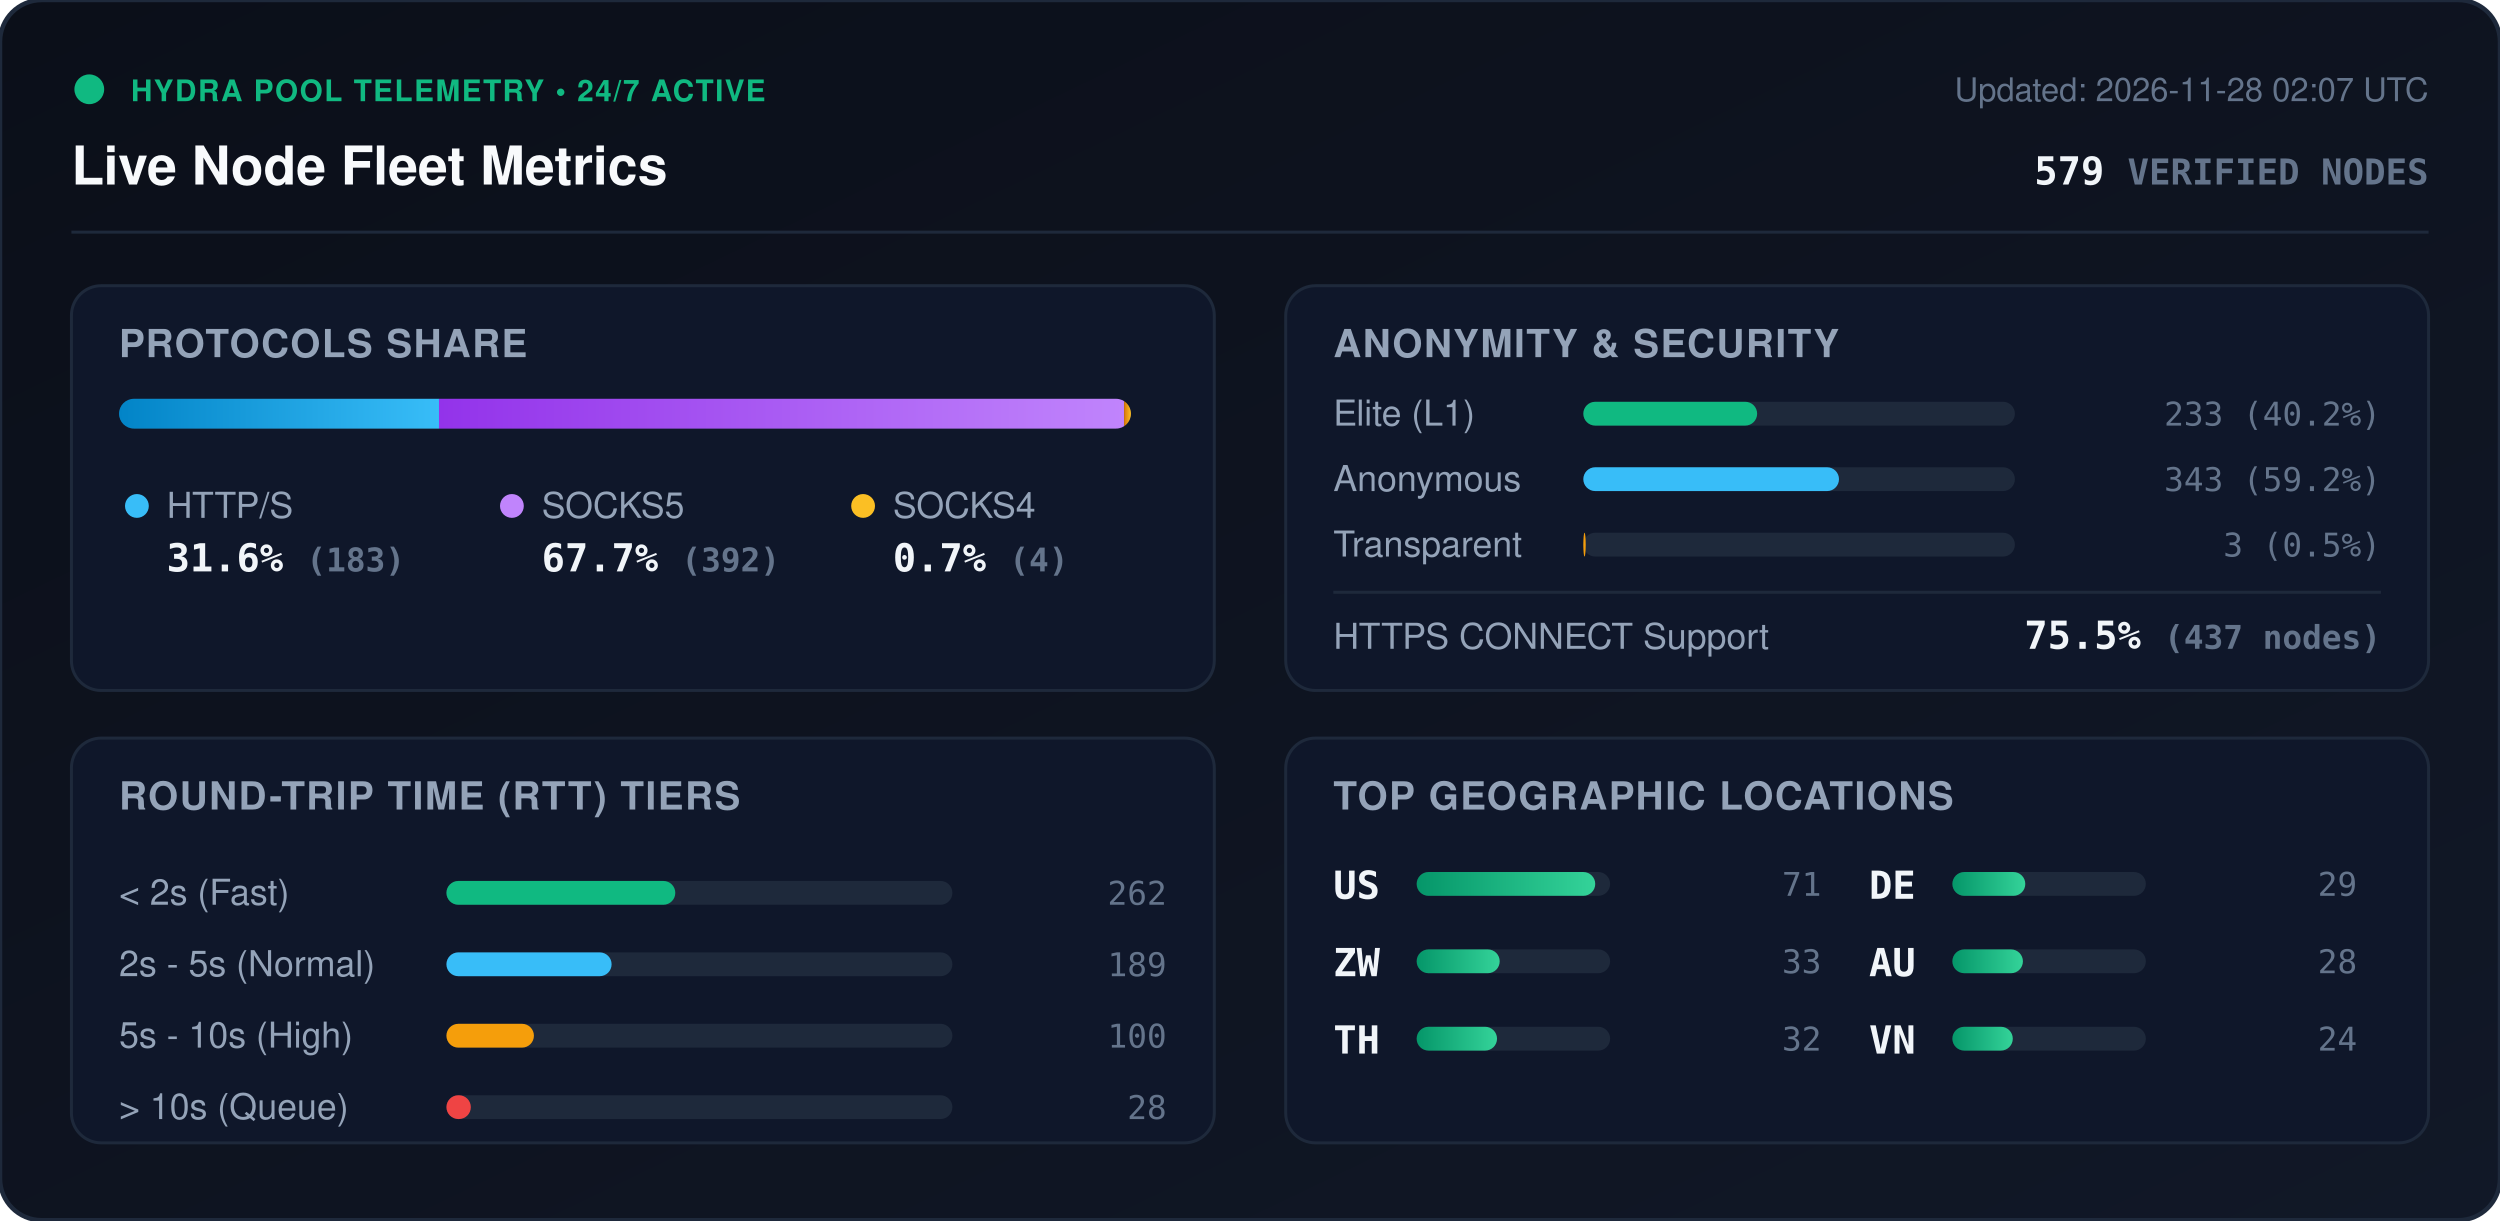
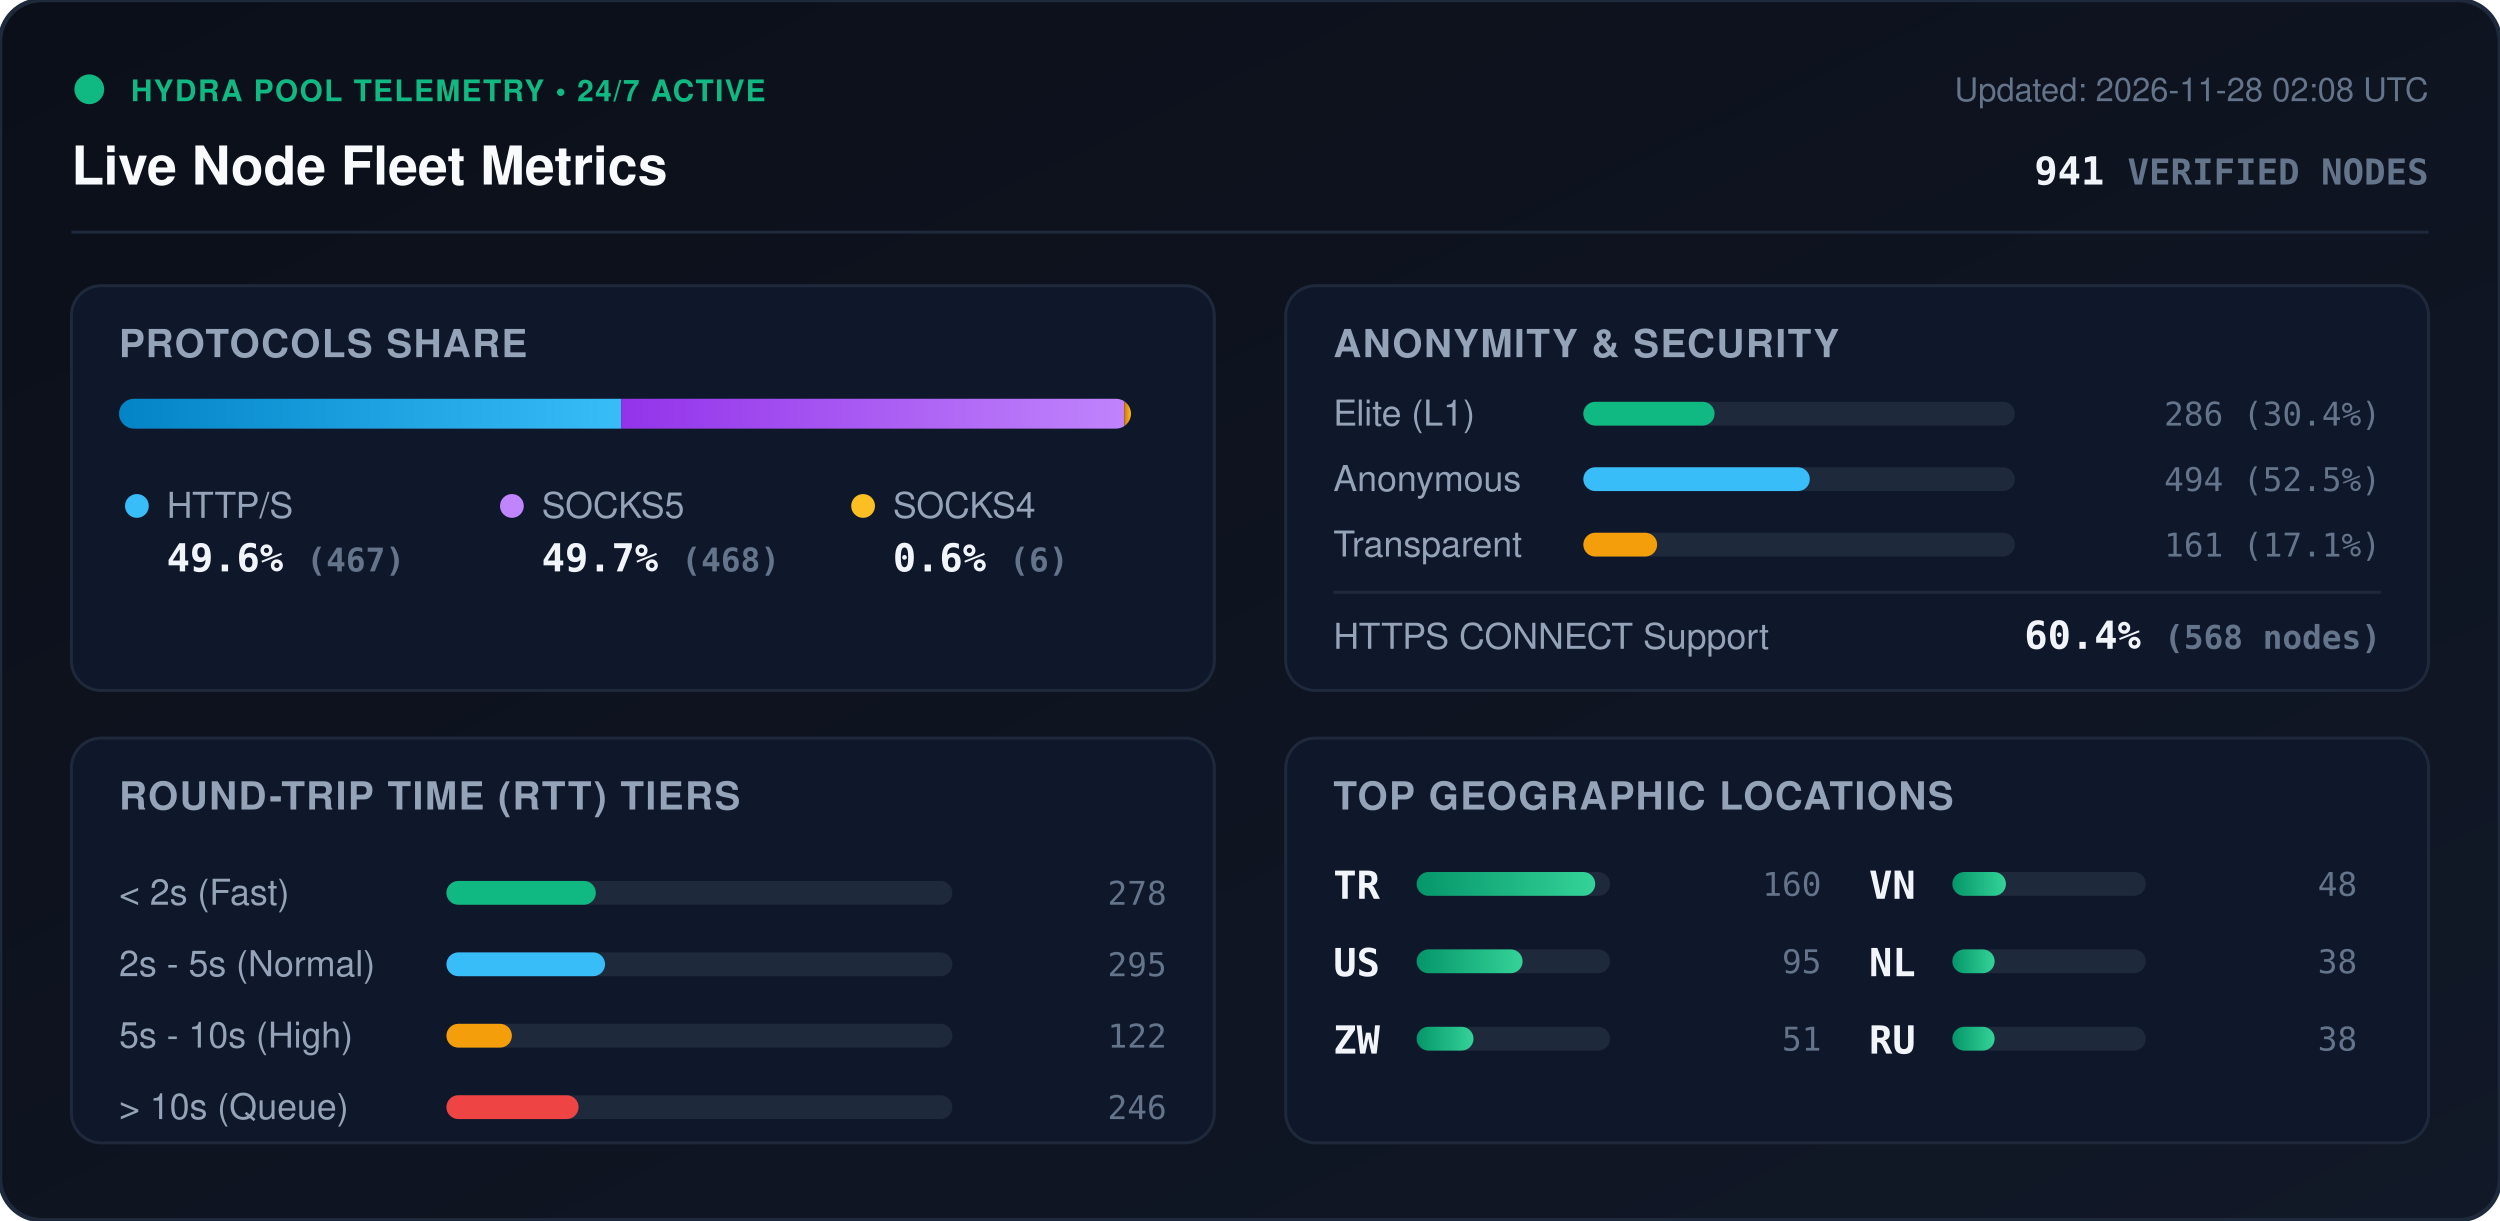
<svg xmlns="http://www.w3.org/2000/svg" viewBox="0 0 840 410" width="840" height="410" style="max-width: 100%; height: auto;">
  <defs>
    <linearGradient id="bg" x1="0%" y1="0%" x2="100%" y2="100%">
      <stop offset="0%" stop-color="#0b0f19" />
      <stop offset="100%" stop-color="#111827" />
    </linearGradient>
    <linearGradient id="bar-http" x1="0%" y1="0%" x2="100%" y2="0%">
      <stop offset="0%" stop-color="#0284c7" />
      <stop offset="100%" stop-color="#38bdf8" />
    </linearGradient>
    <linearGradient id="bar-socks5" x1="0%" y1="0%" x2="100%" y2="0%">
      <stop offset="0%" stop-color="#9333ea" />
      <stop offset="100%" stop-color="#c084fc" />
    </linearGradient>
    <linearGradient id="bar-socks4" x1="0%" y1="0%" x2="100%" y2="0%">
      <stop offset="0%" stop-color="#d97706" />
      <stop offset="100%" stop-color="#fbbf24" />
    </linearGradient>
    <linearGradient id="bar-green" x1="0%" y1="0%" x2="100%" y2="0%">
      <stop offset="0%" stop-color="#059669" />
      <stop offset="100%" stop-color="#34d399" />
    </linearGradient>
    <clipPath id="prog-track-clip">
      <rect width="340.0" height="10" rx="5" />
    </clipPath>
    <style>
      .title { font: 700 18px -apple-system, BlinkMacSystemFont, 'Segoe UI', Helvetica, Arial, sans-serif; fill: #f8fafc; }
      .sub { font: 500 11px -apple-system, BlinkMacSystemFont, 'Segoe UI', Helvetica, Arial, sans-serif; fill: #64748b; }
      .section-hdr { font: 600 13px -apple-system, BlinkMacSystemFont, 'Segoe UI', Helvetica, Arial, sans-serif; fill: #94a3b8; letter-spacing: 0.5px; }
      .metric-val { font: 700 13px -apple-system, BlinkMacSystemFont, 'Segoe UI', Helvetica, Arial, sans-serif; fill: #f1f5f9; }
      .metric-lbl { font: 500 12px -apple-system, BlinkMacSystemFont, 'Segoe UI', Helvetica, Arial, sans-serif; fill: #94a3b8; }
      .badge-txt { font: 700 10px -apple-system, BlinkMacSystemFont, 'Segoe UI', Helvetica, Arial, sans-serif; fill: #10b981; letter-spacing: 0.5px; }
      .mono { font-family: ui-monospace, SFMono-Regular, Menlo, Monaco, Consolas, monospace; }
      .pulse { animation: beacon 2s infinite ease-in-out; }
      @keyframes beacon { 0%, 100% { opacity: 1; } 50% { opacity: 0.35; } }
    </style>
  </defs>
  <rect width="840" height="410" rx="14" fill="url(#bg)" stroke="#1e293b" stroke-width="1.5" />
  <g transform="translate(24, 24)">
    <circle cx="6" cy="6" r="5" fill="#10b981" class="pulse" />
    <text x="20" y="10" class="badge-txt">HYDRA POOL TELEMETRY • 24/7 ACTIVE</text>
    <text x="0" y="38" class="title">Live Node Fleet Metrics</text>
-     <text x="792" y="10" text-anchor="end" class="sub">Updated: 2026-11-28 02:07 UTC</text>
-     <text x="792" y="38" text-anchor="end" class="metric-val mono" fill="#38bdf8">579 <tspan font-size="12" fill="#64748b">VERIFIED NODES</tspan>
+     <text x="792" y="10" text-anchor="end" class="sub">Updated: 2026-11-28 02:08 UTC</text>
+     <text x="792" y="38" text-anchor="end" class="metric-val mono" fill="#38bdf8">941 <tspan font-size="12" fill="#64748b">VERIFIED NODES</tspan>
    </text>
  </g>
  <line x1="24" y1="78" x2="816" y2="78" stroke="#1e293b" stroke-width="1" />
  <g transform="translate(24, 96)">
    <rect width="384" height="136" rx="10" fill="#0f172a" stroke="#1e293b" />
    <text x="16" y="24" class="section-hdr">PROTOCOLS SHARE</text>
    <g transform="translate(16, 38)">
      <rect width="340.0" height="10" rx="5" fill="#1e293b" />
      <g clip-path="url(#prog-track-clip)">
-         <rect x="0" width="107.5" height="10" fill="url(#bar-http)" />
-         <rect x="107.5" width="230.2" height="10" fill="url(#bar-socks5)" />
-         <rect x="337.7" width="2.3" height="10" fill="url(#bar-socks4)" />
+         <rect x="0" width="168.7" height="10" fill="url(#bar-http)" />
+         <rect x="168.7" width="169.1" height="10" fill="url(#bar-socks5)" />
+         <rect x="337.8" width="2.2" height="10" fill="url(#bar-socks4)" />
      </g>
    </g>
    <g transform="translate(16, 68)">
      <circle cx="6" cy="6" r="4" fill="#38bdf8" />
      <text x="16" y="10" class="metric-lbl">HTTP/S</text>
-       <text x="16" y="28" class="metric-val mono">31.6% <tspan font-size="11" fill="#64748b">(183)</tspan>
+       <text x="16" y="28" class="metric-val mono">49.6% <tspan font-size="11" fill="#64748b">(467)</tspan>
      </text>
      <circle cx="132" cy="6" r="4" fill="#c084fc" />
      <text x="142" y="10" class="metric-lbl">SOCKS5</text>
-       <text x="142" y="28" class="metric-val mono">67.7% <tspan font-size="11" fill="#64748b">(392)</tspan>
+       <text x="142" y="28" class="metric-val mono">49.7% <tspan font-size="11" fill="#64748b">(468)</tspan>
      </text>
      <circle cx="250" cy="6" r="4" fill="#fbbf24" />
      <text x="260" y="10" class="metric-lbl">SOCKS4</text>
-       <text x="260" y="28" class="metric-val mono">0.7% <tspan font-size="11" fill="#64748b">(4)</tspan>
+       <text x="260" y="28" class="metric-val mono">0.6% <tspan font-size="11" fill="#64748b">(6)</tspan>
      </text>
    </g>
  </g>
  <g transform="translate(432, 96)">
    <rect width="384" height="136" rx="10" fill="#0f172a" stroke="#1e293b" />
    <text x="16" y="24" class="section-hdr">ANONYMITY &amp; SECURITY</text>
    <text x="16" y="47" class="metric-lbl">Elite (L1)</text>
    <rect x="100" y="39" width="145.0" height="8" rx="4" fill="#1e293b" />
-     <rect x="100" y="39" width="58.4" height="8" rx="4" fill="#10b981" />
-     <text x="368" y="47" text-anchor="end" class="mono sub" fill="#e2e8f0">233 (40.2%)</text>
+     <rect x="100" y="39" width="44.1" height="8" rx="4" fill="#10b981" />
+     <text x="368" y="47" text-anchor="end" class="mono sub" fill="#e2e8f0">286 (30.4%)</text>
    <text x="16" y="69" class="metric-lbl">Anonymous</text>
    <rect x="100" y="61" width="145.0" height="8" rx="4" fill="#1e293b" />
-     <rect x="100" y="61" width="85.9" height="8" rx="4" fill="#38bdf8" />
-     <text x="368" y="69" text-anchor="end" class="mono sub" fill="#e2e8f0">343 (59.2%)</text>
+     <rect x="100" y="61" width="76.1" height="8" rx="4" fill="#38bdf8" />
+     <text x="368" y="69" text-anchor="end" class="mono sub" fill="#e2e8f0">494 (52.5%)</text>
    <text x="16" y="91" class="metric-lbl">Transparent</text>
    <rect x="100" y="83" width="145.0" height="8" rx="4" fill="#1e293b" />
-     <rect x="100" y="83" width="0.8" height="8" rx="4" fill="#f59e0b" />
-     <text x="368" y="91" text-anchor="end" class="mono sub" fill="#e2e8f0">3 (0.5%)</text>
+     <rect x="100" y="83" width="24.8" height="8" rx="4" fill="#f59e0b" />
+     <text x="368" y="91" text-anchor="end" class="mono sub" fill="#e2e8f0">161 (17.1%)</text>
    <line x1="16" y1="103" x2="368" y2="103" stroke="#1e293b" stroke-width="1" />
    <text x="16" y="122" class="metric-lbl">HTTPS CONNECT Support</text>
-     <text x="368" y="122" text-anchor="end" class="metric-val mono" fill="#34d399">75.5% <tspan font-size="11" fill="#64748b">(437 nodes)</tspan>
+     <text x="368" y="122" text-anchor="end" class="metric-val mono" fill="#34d399">60.4% <tspan font-size="11" fill="#64748b">(568 nodes)</tspan>
    </text>
  </g>
  <g transform="translate(24, 248)">
    <rect width="384" height="136" rx="10" fill="#0f172a" stroke="#1e293b" />
    <text x="16" y="24" class="section-hdr">ROUND-TRIP TIME (RTT) TIERS</text>
    <g transform="translate(16, 42)">
      <text x="0" y="14" class="metric-lbl">&lt; 2s (Fast)</text>
      <rect x="110" y="6" width="170" height="8" rx="4" fill="#1e293b" />
-       <rect x="110" y="6" width="76.9" height="8" rx="4" fill="#10b981" />
-       <text x="352" y="14" text-anchor="end" class="mono sub">262</text>
+       <rect x="110" y="6" width="50.2" height="8" rx="4" fill="#10b981" />
+       <text x="352" y="14" text-anchor="end" class="mono sub">278</text>
      <text x="0" y="38" class="metric-lbl">2s - 5s (Normal)</text>
      <rect x="110" y="30" width="170" height="8" rx="4" fill="#1e293b" />
-       <rect x="110" y="30" width="55.5" height="8" rx="4" fill="#38bdf8" />
-       <text x="352" y="38" text-anchor="end" class="mono sub">189</text>
+       <rect x="110" y="30" width="53.3" height="8" rx="4" fill="#38bdf8" />
+       <text x="352" y="38" text-anchor="end" class="mono sub">295</text>
      <text x="0" y="62" class="metric-lbl">5s - 10s (High)</text>
      <rect x="110" y="54" width="170" height="8" rx="4" fill="#1e293b" />
-       <rect x="110" y="54" width="29.4" height="8" rx="4" fill="#f59e0b" />
-       <text x="352" y="62" text-anchor="end" class="mono sub">100</text>
+       <rect x="110" y="54" width="22.0" height="8" rx="4" fill="#f59e0b" />
+       <text x="352" y="62" text-anchor="end" class="mono sub">122</text>
      <text x="0" y="86" class="metric-lbl">&gt; 10s (Queue)</text>
      <rect x="110" y="78" width="170" height="8" rx="4" fill="#1e293b" />
-       <rect x="110" y="78" width="8.2" height="8" rx="4" fill="#ef4444" />
-       <text x="352" y="86" text-anchor="end" class="mono sub">28</text>
+       <rect x="110" y="78" width="44.4" height="8" rx="4" fill="#ef4444" />
+       <text x="352" y="86" text-anchor="end" class="mono sub">246</text>
    </g>
  </g>
  <g transform="translate(432, 248)">
    <rect width="384" height="136" rx="10" fill="#0f172a" stroke="#1e293b" />
    <text x="16" y="24" class="section-hdr">TOP GEOGRAPHIC LOCATIONS</text>
    <g transform="translate(16, 42)">
      <g transform="translate(0, 0)">
+         <text x="0" y="12" class="mono metric-val" font-size="12">TR</text>
+         <rect x="28" y="3" width="65" height="8" rx="4" fill="#1e293b" />
+         <rect x="28" y="3" width="60.0" height="8" rx="4" fill="url(#bar-green)" />
+         <text x="164" y="11" text-anchor="end" class="mono sub">160</text>
+       </g>
+       <g transform="translate(0, 26)">
        <text x="0" y="12" class="mono metric-val" font-size="12">US</text>
        <rect x="28" y="3" width="65" height="8" rx="4" fill="#1e293b" />
-         <rect x="28" y="3" width="60.0" height="8" rx="4" fill="url(#bar-green)" />
-         <text x="164" y="11" text-anchor="end" class="mono sub">71</text>
+         <rect x="28" y="3" width="35.6" height="8" rx="4" fill="url(#bar-green)" />
+         <text x="164" y="11" text-anchor="end" class="mono sub">95</text>
      </g>
-       <g transform="translate(0, 26)">
+       <g transform="translate(0, 52)">
        <text x="0" y="12" class="mono metric-val" font-size="12">ZW</text>
        <rect x="28" y="3" width="65" height="8" rx="4" fill="#1e293b" />
-         <rect x="28" y="3" width="27.9" height="8" rx="4" fill="url(#bar-green)" />
-         <text x="164" y="11" text-anchor="end" class="mono sub">33</text>
-       </g>
-       <g transform="translate(0, 52)">
-         <text x="0" y="12" class="mono metric-val" font-size="12">TH</text>
-         <rect x="28" y="3" width="65" height="8" rx="4" fill="#1e293b" />
-         <rect x="28" y="3" width="27.0" height="8" rx="4" fill="url(#bar-green)" />
-         <text x="164" y="11" text-anchor="end" class="mono sub">32</text>
+         <rect x="28" y="3" width="19.1" height="8" rx="4" fill="url(#bar-green)" />
+         <text x="164" y="11" text-anchor="end" class="mono sub">51</text>
      </g>
      <g transform="translate(180, 0)">
-         <text x="0" y="12" class="mono metric-val" font-size="12">DE</text>
+         <text x="0" y="12" class="mono metric-val" font-size="12">VN</text>
        <rect x="28" y="3" width="65" height="8" rx="4" fill="#1e293b" />
-         <rect x="28" y="3" width="24.5" height="8" rx="4" fill="url(#bar-green)" />
-         <text x="164" y="11" text-anchor="end" class="mono sub">29</text>
+         <rect x="28" y="3" width="18.0" height="8" rx="4" fill="url(#bar-green)" />
+         <text x="164" y="11" text-anchor="end" class="mono sub">48</text>
      </g>
      <g transform="translate(180, 26)">
-         <text x="0" y="12" class="mono metric-val" font-size="12">AU</text>
+         <text x="0" y="12" class="mono metric-val" font-size="12">NL</text>
        <rect x="28" y="3" width="65" height="8" rx="4" fill="#1e293b" />
-         <rect x="28" y="3" width="23.7" height="8" rx="4" fill="url(#bar-green)" />
-         <text x="164" y="11" text-anchor="end" class="mono sub">28</text>
+         <rect x="28" y="3" width="14.2" height="8" rx="4" fill="url(#bar-green)" />
+         <text x="164" y="11" text-anchor="end" class="mono sub">38</text>
      </g>
      <g transform="translate(180, 52)">
-         <text x="0" y="12" class="mono metric-val" font-size="12">VN</text>
+         <text x="0" y="12" class="mono metric-val" font-size="12">RU</text>
        <rect x="28" y="3" width="65" height="8" rx="4" fill="#1e293b" />
-         <rect x="28" y="3" width="20.3" height="8" rx="4" fill="url(#bar-green)" />
-         <text x="164" y="11" text-anchor="end" class="mono sub">24</text>
+         <rect x="28" y="3" width="14.2" height="8" rx="4" fill="url(#bar-green)" />
+         <text x="164" y="11" text-anchor="end" class="mono sub">38</text>
      </g>
    </g>
  </g>
</svg>
